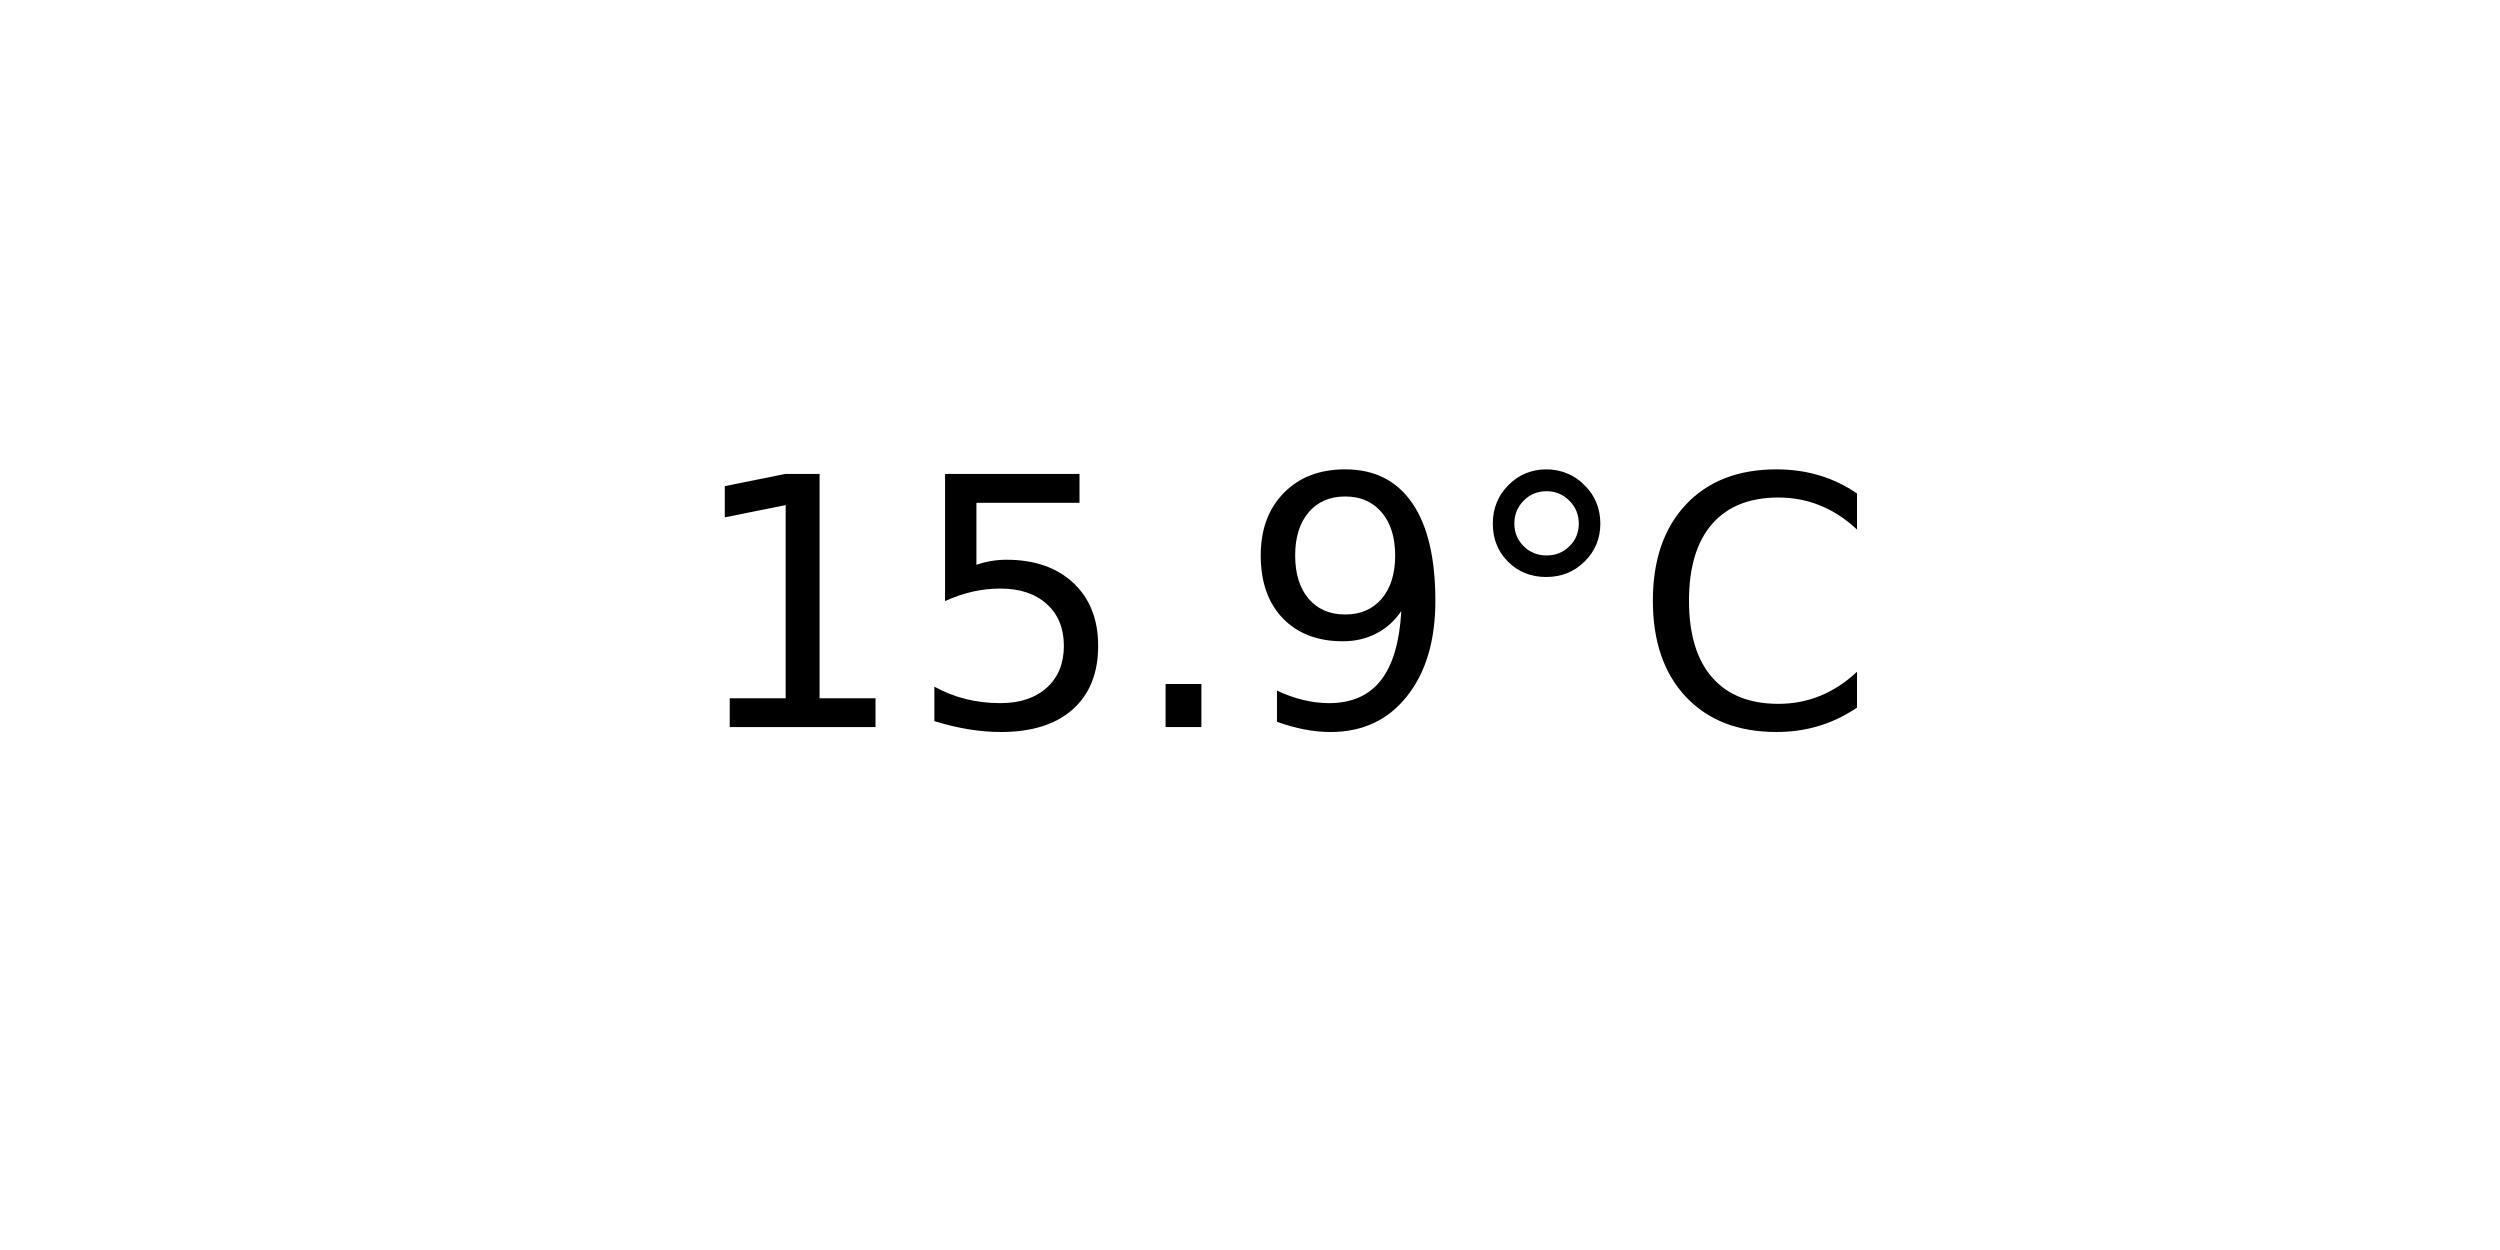
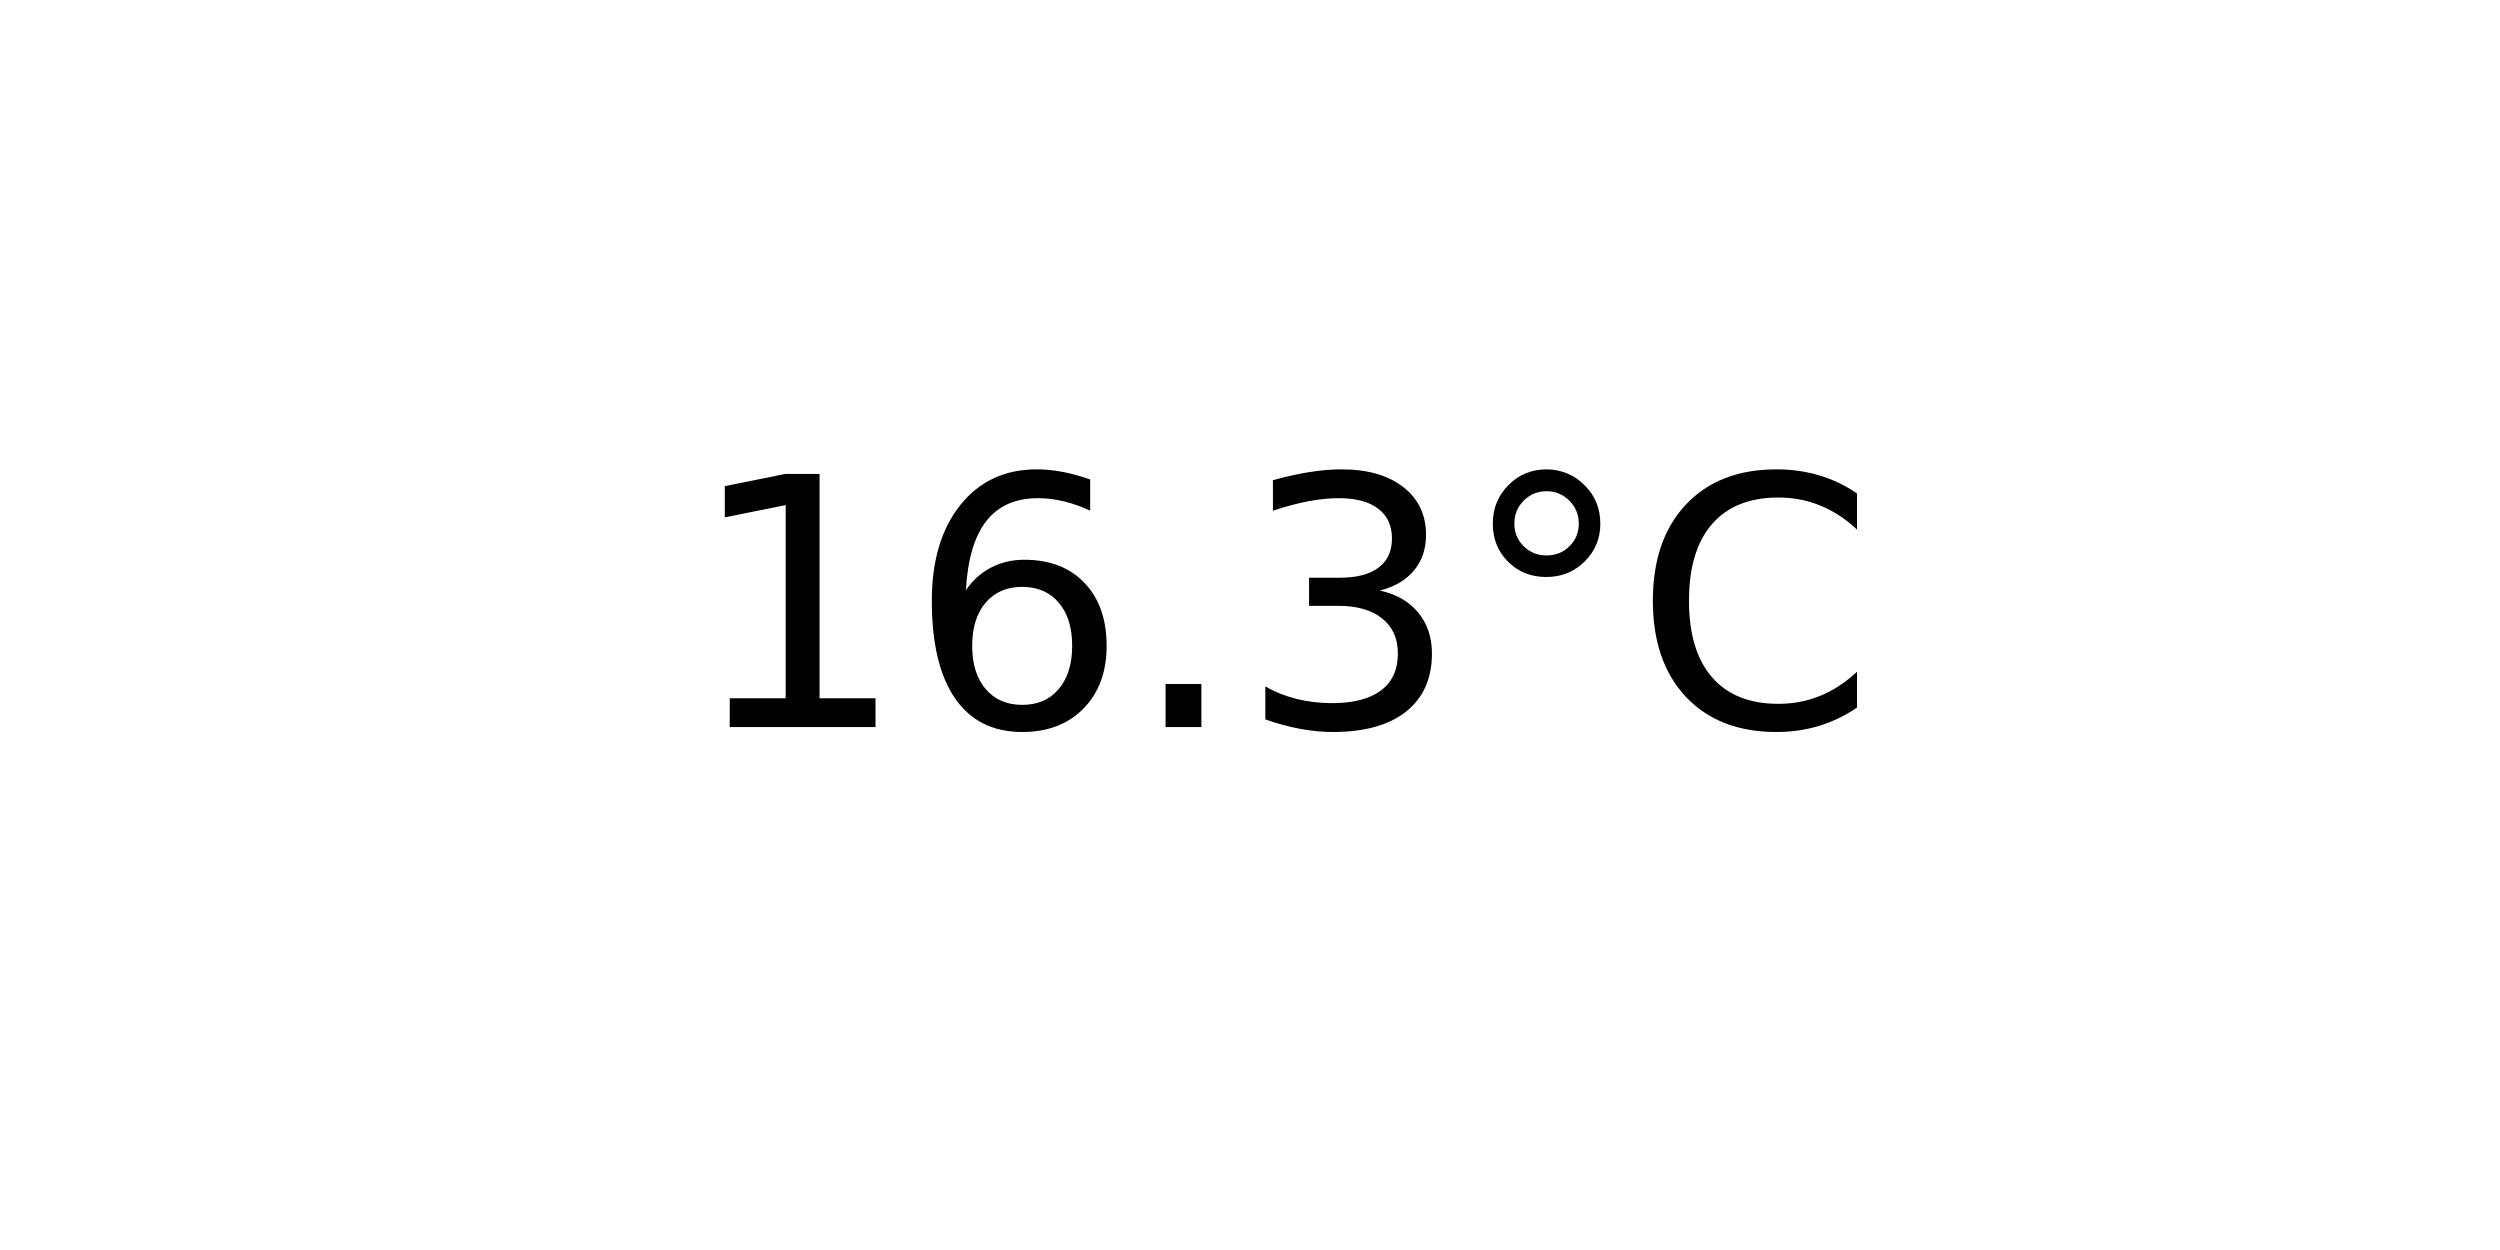
<svg xmlns="http://www.w3.org/2000/svg" xmlns:xlink="http://www.w3.org/1999/xlink" width="72pt" height="36pt" viewBox="0 0 72 36" version="1.1">
  <defs>
    <style type="text/css">*{stroke-linejoin: round; stroke-linecap: butt}</style>
  </defs>
  <g id="figure_1">
    <g id="axes_1">
      <g id="text_1">
        <g transform="translate(19.77578 20.93937) scale(0.1 -0.1)">
          <defs>
            <path id="DejaVuSans-31" d="M 794 531  L 1825 531  L 1825 4091  L 703 3866  L 703 4441  L 1819 4666  L 2450 4666  L 2450 531  L 3481 531  L 3481 0  L 794 0  L 794 531  z " transform="scale(0.015625)" />
-             <path id="DejaVuSans-35" d="M 691 4666  L 3169 4666  L 3169 4134  L 1269 4134  L 1269 2991  Q 1406 3038 1543 3061  Q 1681 3084 1819 3084  Q 2600 3084 3056 2656  Q 3513 2228 3513 1497  Q 3513 744 3044 326  Q 2575 -91 1722 -91  Q 1428 -91 1123 -41  Q 819 9 494 109  L 494 744  Q 775 591 1075 516  Q 1375 441 1709 441  Q 2250 441 2565 725  Q 2881 1009 2881 1497  Q 2881 1984 2565 2268  Q 2250 2553 1709 2553  Q 1456 2553 1204 2497  Q 953 2441 691 2322  L 691 4666  z " transform="scale(0.015625)" />
+             <path id="DejaVuSans-36" d="M 2113 2584  Q 1688 2584 1439 2293  Q 1191 2003 1191 1497  Q 1191 994 1439 701  Q 1688 409 2113 409  Q 2538 409 2786 701  Q 3034 994 3034 1497  Q 3034 2003 2786 2293  Q 2538 2584 2113 2584  z M 3366 4563  L 3366 3988  Q 3128 4100 2886 4159  Q 2644 4219 2406 4219  Q 1781 4219 1451 3797  Q 1122 3375 1075 2522  Q 1259 2794 1537 2939  Q 1816 3084 2150 3084  Q 2853 3084 3261 2657  Q 3669 2231 3669 1497  Q 3669 778 3244 343  Q 2819 -91 2113 -91  Q 1303 -91 875 529  Q 447 1150 447 2328  Q 447 3434 972 4092  Q 1497 4750 2381 4750  Q 2619 4750 2861 4703  Q 3103 4656 3366 4563  z " transform="scale(0.015625)" />
            <path id="DejaVuSans-2e" d="M 684 794  L 1344 794  L 1344 0  L 684 0  L 684 794  z " transform="scale(0.015625)" />
-             <path id="DejaVuSans-39" d="M 703 97  L 703 672  Q 941 559 1184 500  Q 1428 441 1663 441  Q 2288 441 2617 861  Q 2947 1281 2994 2138  Q 2813 1869 2534 1725  Q 2256 1581 1919 1581  Q 1219 1581 811 2004  Q 403 2428 403 3163  Q 403 3881 828 4315  Q 1253 4750 1959 4750  Q 2769 4750 3195 4129  Q 3622 3509 3622 2328  Q 3622 1225 3098 567  Q 2575 -91 1691 -91  Q 1453 -91 1209 -44  Q 966 3 703 97  z M 1959 2075  Q 2384 2075 2632 2365  Q 2881 2656 2881 3163  Q 2881 3666 2632 3958  Q 2384 4250 1959 4250  Q 1534 4250 1286 3958  Q 1038 3666 1038 3163  Q 1038 2656 1286 2365  Q 1534 2075 1959 2075  z " transform="scale(0.015625)" />
+             <path id="DejaVuSans-33" d="M 2597 2516  Q 3050 2419 3304 2112  Q 3559 1806 3559 1356  Q 3559 666 3084 287  Q 2609 -91 1734 -91  Q 1441 -91 1130 -33  Q 819 25 488 141  L 488 750  Q 750 597 1062 519  Q 1375 441 1716 441  Q 2309 441 2620 675  Q 2931 909 2931 1356  Q 2931 1769 2642 2001  Q 2353 2234 1838 2234  L 1294 2234  L 1294 2753  L 1863 2753  Q 2328 2753 2575 2939  Q 2822 3125 2822 3475  Q 2822 3834 2567 4026  Q 2313 4219 1838 4219  Q 1578 4219 1281 4162  Q 984 4106 628 3988  L 628 4550  Q 988 4650 1302 4700  Q 1616 4750 1894 4750  Q 2613 4750 3031 4423  Q 3450 4097 3450 3541  Q 3450 3153 3228 2886  Q 3006 2619 2597 2516  z " transform="scale(0.015625)" />
            <path id="DejaVuSans-b0" d="M 1600 4347  Q 1350 4347 1178 4173  Q 1006 4000 1006 3750  Q 1006 3503 1178 3333  Q 1350 3163 1600 3163  Q 1850 3163 2022 3333  Q 2194 3503 2194 3750  Q 2194 3997 2020 4172  Q 1847 4347 1600 4347  z M 1600 4750  Q 1800 4750 1984 4673  Q 2169 4597 2303 4453  Q 2447 4313 2519 4134  Q 2591 3956 2591 3750  Q 2591 3338 2302 3052  Q 2013 2766 1594 2766  Q 1172 2766 890 3047  Q 609 3328 609 3750  Q 609 4169 896 4459  Q 1184 4750 1600 4750  z " transform="scale(0.015625)" />
            <path id="DejaVuSans-43" d="M 4122 4306  L 4122 3641  Q 3803 3938 3442 4084  Q 3081 4231 2675 4231  Q 1875 4231 1450 3742  Q 1025 3253 1025 2328  Q 1025 1406 1450 917  Q 1875 428 2675 428  Q 3081 428 3442 575  Q 3803 722 4122 1019  L 4122 359  Q 3791 134 3420 21  Q 3050 -91 2638 -91  Q 1578 -91 968 557  Q 359 1206 359 2328  Q 359 3453 968 4101  Q 1578 4750 2638 4750  Q 3056 4750 3426 4639  Q 3797 4528 4122 4306  z " transform="scale(0.015625)" />
          </defs>
          <use xlink:href="#DejaVuSans-31" />
-           <use xlink:href="#DejaVuSans-35" x="63.623" />
+           <use xlink:href="#DejaVuSans-36" x="63.623" />
          <use xlink:href="#DejaVuSans-2e" x="127.246" />
-           <use xlink:href="#DejaVuSans-39" x="159.033" />
+           <use xlink:href="#DejaVuSans-33" x="159.033" />
          <use xlink:href="#DejaVuSans-b0" x="222.656" />
          <use xlink:href="#DejaVuSans-43" x="272.656" />
        </g>
      </g>
    </g>
  </g>
</svg>
